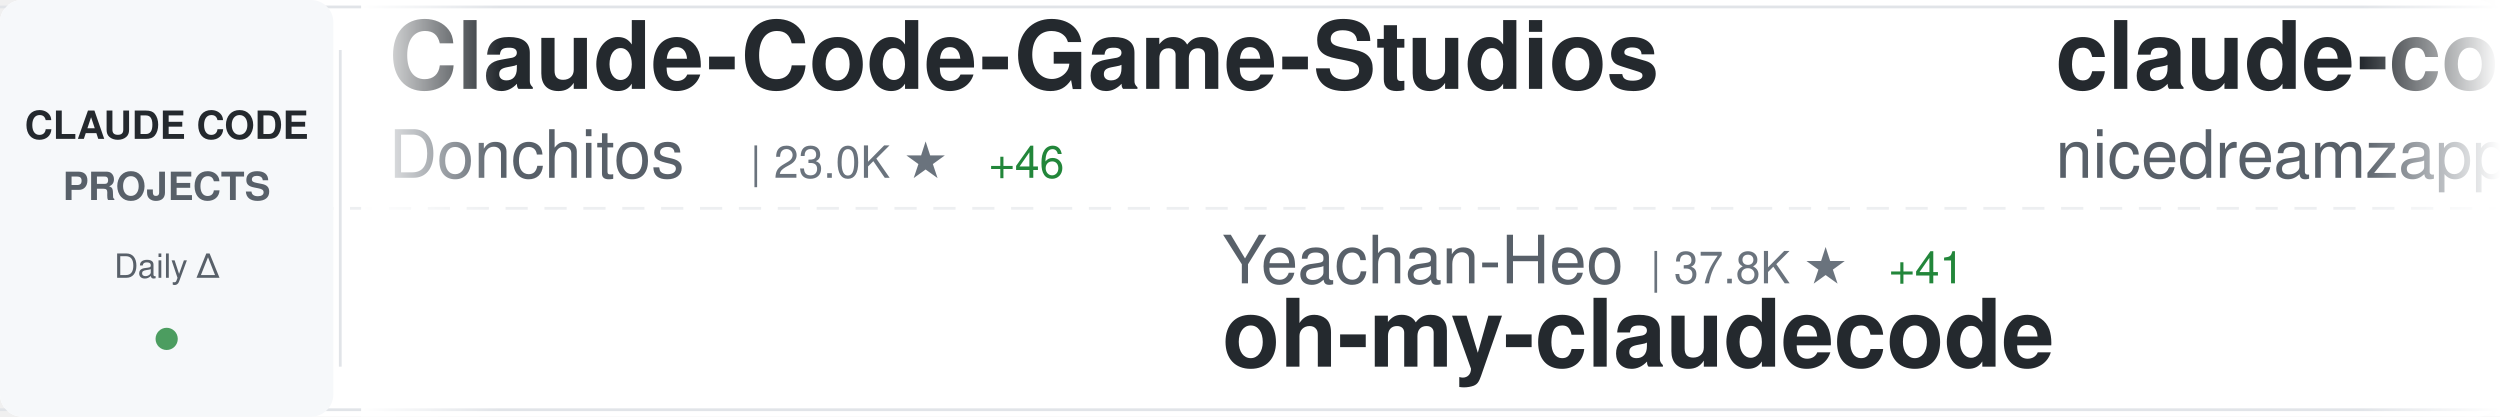
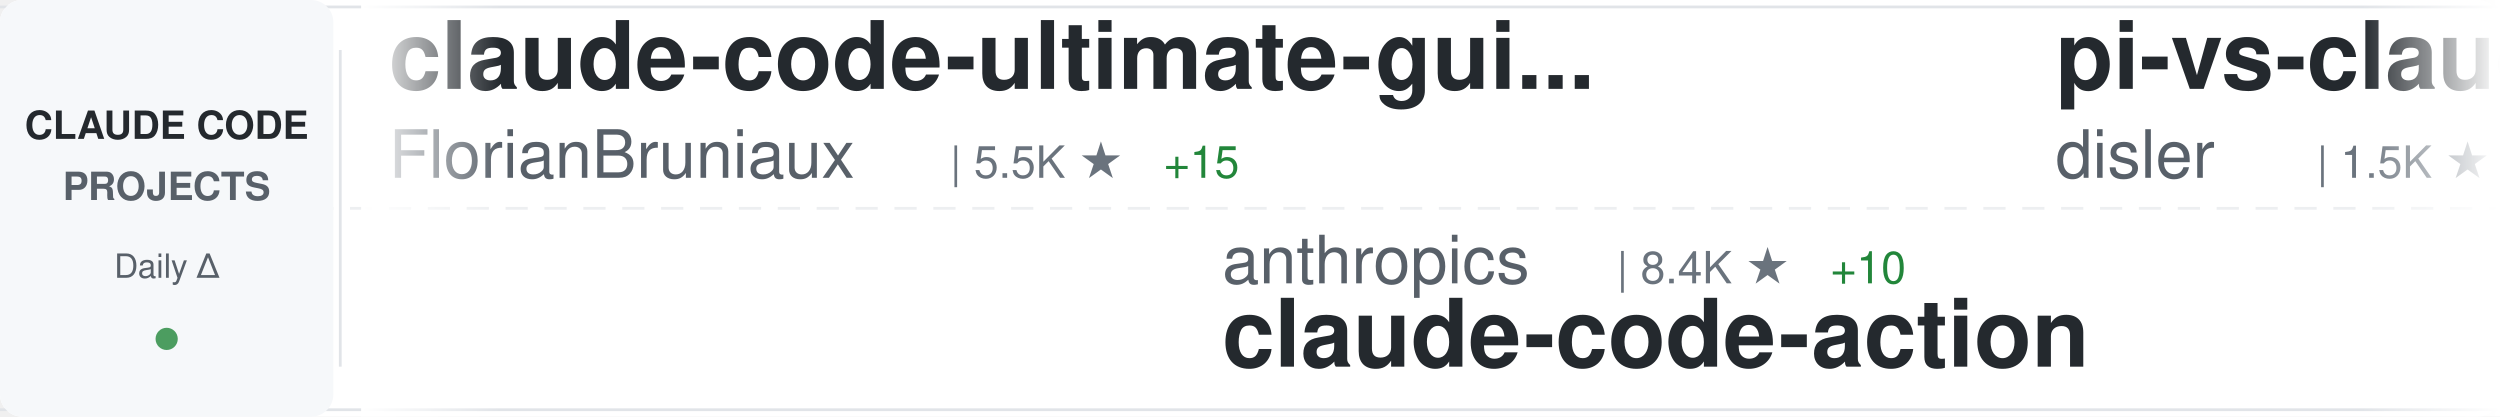
<svg xmlns="http://www.w3.org/2000/svg" width="900" height="150">
  <defs>
    <linearGradient id="awesomeLeftFade" x1="0%" y1="0%" x2="100%" y2="0%">
      <stop offset="0%" style="stop-color:#ffffff;stop-opacity:1" />
      <stop offset="100%" style="stop-color:#ffffff;stop-opacity:0" />
    </linearGradient>
    <linearGradient id="awesomeRightFade" x1="0%" y1="0%" x2="100%" y2="0%">
      <stop offset="0%" style="stop-color:#ffffff;stop-opacity:0" />
      <stop offset="100%" style="stop-color:#ffffff;stop-opacity:1" />
    </linearGradient>
  </defs>
  <rect width="900" height="150" fill="#ffffff" rx="8" />
  <rect x="0" y="2" width="900" height="1" fill="#e1e4e8" />
  <rect x="0" y="147" width="900" height="1" fill="#e1e4e8" />
  <line x1="0" y1="75" x2="900" y2="75" stroke="#e1e4e8" stroke-width="1" stroke-dasharray="8 6" opacity="0.6" />
  <rect x="0" y="0" width="120" height="150" fill="#f6f8fa" rx="8" />
  <text x="60" y="50" font-family="-apple-system, BlinkMacSystemFont, 'Segoe UI', Helvetica, Arial, sans-serif" font-size="14" font-weight="600" fill="#24292e" text-anchor="middle">CLAUDE CODE</text>
  <text x="60" y="72" font-family="-apple-system, BlinkMacSystemFont, 'Segoe UI', Helvetica, Arial, sans-serif" font-size="14" font-weight="600" fill="#586069" text-anchor="middle">PROJECTS</text>
  <text x="60" y="100" font-family="-apple-system, BlinkMacSystemFont, 'Segoe UI', Helvetica, Arial, sans-serif" font-size="12" font-weight="500" fill="#586069" text-anchor="middle">Daily Δ</text>
  <circle cx="60" cy="122" r="4" fill="#22863a" opacity="0.8" />
  <rect x="122" y="18" width="1" height="114" fill="#e1e4e8" />
  <clipPath id="awesomeTickerClip">
    <rect x="130" y="0" width="770" height="150" />
  </clipPath>
  <g clip-path="url(#awesomeTickerClip)">
    <g id="awesomeTickerItems">
      <animateTransform attributeName="transform" attributeType="XML" type="translate" from="0 0" to="-3000 0" dur="54s" repeatCount="indefinite" />
      <g transform="translate(0, 0)">
-         <text x="140" y="32" font-family="-apple-system, BlinkMacSystemFont, 'Segoe UI', Helvetica, Arial, sans-serif" font-size="34" font-weight="600" fill="#24292e">Claude-Code-Game-Studios</text>
-         <text x="140" y="64" font-family="-apple-system, BlinkMacSystemFont, 'Segoe UI', Helvetica, Arial, sans-serif" font-size="24" font-weight="400" fill="#586069">Donchitos</text>
-         <text x="270" y="64" font-family="-apple-system, BlinkMacSystemFont, 'Segoe UI', Helvetica, Arial, sans-serif" font-size="16" font-weight="500" fill="#6a737d">| 23.0K ★</text>
-         <text x="356" y="64" font-family="-apple-system, BlinkMacSystemFont, 'Segoe UI', Helvetica, Arial, sans-serif" font-size="16" font-weight="500" fill="#22863a"> +46</text>
+         <text x="140" y="32" font-family="-apple-system, BlinkMacSystemFont, 'Segoe UI', Helvetica, Arial, sans-serif" font-size="34" font-weight="600" fill="#24292e">claude-code-ultimate-gui...</text>
+         <text x="140" y="64" font-family="-apple-system, BlinkMacSystemFont, 'Segoe UI', Helvetica, Arial, sans-serif" font-size="24" font-weight="400" fill="#586069">FlorianBruniaux</text>
+         <text x="342" y="64" font-family="-apple-system, BlinkMacSystemFont, 'Segoe UI', Helvetica, Arial, sans-serif" font-size="16" font-weight="500" fill="#6a737d">| 5.5K ★</text>
+         <text x="419" y="64" font-family="-apple-system, BlinkMacSystemFont, 'Segoe UI', Helvetica, Arial, sans-serif" font-size="16" font-weight="500" fill="#22863a"> +15</text>
      </g>
      <g transform="translate(300, 0)">
-         <text x="140" y="102" font-family="-apple-system, BlinkMacSystemFont, 'Segoe UI', Helvetica, Arial, sans-serif" font-size="24" font-weight="400" fill="#586069">Yeachan-Heo</text>
-         <text x="294" y="102" font-family="-apple-system, BlinkMacSystemFont, 'Segoe UI', Helvetica, Arial, sans-serif" font-size="16" font-weight="500" fill="#6a737d">| 37.8K ★</text>
-         <text x="380" y="102" font-family="-apple-system, BlinkMacSystemFont, 'Segoe UI', Helvetica, Arial, sans-serif" font-size="16" font-weight="500" fill="#22863a"> +41</text>
-         <text x="140" y="132" font-family="-apple-system, BlinkMacSystemFont, 'Segoe UI', Helvetica, Arial, sans-serif" font-size="34" font-weight="600" fill="#24292e">oh-my-claudecode</text>
+         <text x="140" y="102" font-family="-apple-system, BlinkMacSystemFont, 'Segoe UI', Helvetica, Arial, sans-serif" font-size="24" font-weight="400" fill="#586069">anthropics</text>
+         <text x="282" y="102" font-family="-apple-system, BlinkMacSystemFont, 'Segoe UI', Helvetica, Arial, sans-serif" font-size="16" font-weight="500" fill="#6a737d">| 8.4K ★</text>
+         <text x="359" y="102" font-family="-apple-system, BlinkMacSystemFont, 'Segoe UI', Helvetica, Arial, sans-serif" font-size="16" font-weight="500" fill="#22863a"> +10</text>
+         <text x="140" y="132" font-family="-apple-system, BlinkMacSystemFont, 'Segoe UI', Helvetica, Arial, sans-serif" font-size="34" font-weight="600" fill="#24292e">claude-code-action</text>
      </g>
      <g transform="translate(600, 0)">
+         <text x="140" y="32" font-family="-apple-system, BlinkMacSystemFont, 'Segoe UI', Helvetica, Arial, sans-serif" font-size="34" font-weight="600" fill="#24292e">pi-vs-claude-code</text>
+         <text x="140" y="64" font-family="-apple-system, BlinkMacSystemFont, 'Segoe UI', Helvetica, Arial, sans-serif" font-size="24" font-weight="400" fill="#586069">disler</text>
+         <text x="234" y="64" font-family="-apple-system, BlinkMacSystemFont, 'Segoe UI', Helvetica, Arial, sans-serif" font-size="16" font-weight="500" fill="#6a737d">| 1.5K ★</text>
+         <text x="311" y="64" font-family="-apple-system, BlinkMacSystemFont, 'Segoe UI', Helvetica, Arial, sans-serif" font-size="16" font-weight="500" fill="#22863a"> +10</text>
+       </g>
+       <g transform="translate(900, 0)">
+         <text x="140" y="102" font-family="-apple-system, BlinkMacSystemFont, 'Segoe UI', Helvetica, Arial, sans-serif" font-size="24" font-weight="400" fill="#586069">Alishahryar1</text>
+         <text x="306" y="102" font-family="-apple-system, BlinkMacSystemFont, 'Segoe UI', Helvetica, Arial, sans-serif" font-size="16" font-weight="500" fill="#6a737d">| 40.4K ★</text>
+         <text x="392" y="102" font-family="-apple-system, BlinkMacSystemFont, 'Segoe UI', Helvetica, Arial, sans-serif" font-size="16" font-weight="500" fill="#22863a"> +306</text>
+         <text x="140" y="132" font-family="-apple-system, BlinkMacSystemFont, 'Segoe UI', Helvetica, Arial, sans-serif" font-size="34" font-weight="600" fill="#24292e">free-claude-code</text>
+       </g>
+       <g transform="translate(1200, 0)">
+         <text x="140" y="32" font-family="-apple-system, BlinkMacSystemFont, 'Segoe UI', Helvetica, Arial, sans-serif" font-size="34" font-weight="600" fill="#24292e">ClaudeCode</text>
+         <text x="140" y="64" font-family="-apple-system, BlinkMacSystemFont, 'Segoe UI', Helvetica, Arial, sans-serif" font-size="24" font-weight="400" fill="#586069">guanshan</text>
+         <text x="258" y="64" font-family="-apple-system, BlinkMacSystemFont, 'Segoe UI', Helvetica, Arial, sans-serif" font-size="16" font-weight="500" fill="#6a737d">| 61 ★</text>
+       </g>
+       <g transform="translate(1500, 0)">
+         <text x="140" y="102" font-family="-apple-system, BlinkMacSystemFont, 'Segoe UI', Helvetica, Arial, sans-serif" font-size="24" font-weight="400" fill="#586069">anthropics</text>
+         <text x="282" y="102" font-family="-apple-system, BlinkMacSystemFont, 'Segoe UI', Helvetica, Arial, sans-serif" font-size="16" font-weight="500" fill="#6a737d">| 5.6K ★</text>
+         <text x="359" y="102" font-family="-apple-system, BlinkMacSystemFont, 'Segoe UI', Helvetica, Arial, sans-serif" font-size="16" font-weight="500" fill="#22863a"> +14</text>
+         <text x="140" y="132" font-family="-apple-system, BlinkMacSystemFont, 'Segoe UI', Helvetica, Arial, sans-serif" font-size="34" font-weight="600" fill="#24292e">claude-code-security-rev...</text>
+       </g>
+       <g transform="translate(1800, 0)">
+         <text x="140" y="32" font-family="-apple-system, BlinkMacSystemFont, 'Segoe UI', Helvetica, Arial, sans-serif" font-size="34" font-weight="600" fill="#24292e">claude-code-webui</text>
+         <text x="140" y="64" font-family="-apple-system, BlinkMacSystemFont, 'Segoe UI', Helvetica, Arial, sans-serif" font-size="24" font-weight="400" fill="#586069">sugyan</text>
+         <text x="234" y="64" font-family="-apple-system, BlinkMacSystemFont, 'Segoe UI', Helvetica, Arial, sans-serif" font-size="16" font-weight="500" fill="#6a737d">| 1.1K ★</text>
+         <text x="311" y="64" font-family="-apple-system, BlinkMacSystemFont, 'Segoe UI', Helvetica, Arial, sans-serif" font-size="16" font-weight="500" fill="#22863a"> +1</text>
+       </g>
+       <g transform="translate(2100, 0)">
+         <text x="140" y="102" font-family="-apple-system, BlinkMacSystemFont, 'Segoe UI', Helvetica, Arial, sans-serif" font-size="24" font-weight="400" fill="#586069">krusemediallc</text>
+         <text x="318" y="102" font-family="-apple-system, BlinkMacSystemFont, 'Segoe UI', Helvetica, Arial, sans-serif" font-size="16" font-weight="500" fill="#6a737d">| 1.0K ★</text>
+         <text x="395" y="102" font-family="-apple-system, BlinkMacSystemFont, 'Segoe UI', Helvetica, Arial, sans-serif" font-size="16" font-weight="500" fill="#22863a"> +4</text>
+         <text x="140" y="132" font-family="-apple-system, BlinkMacSystemFont, 'Segoe UI', Helvetica, Arial, sans-serif" font-size="34" font-weight="600" fill="#24292e">arcads-claude-code</text>
+       </g>
+       <g transform="translate(2400, 0)">
        <text x="140" y="32" font-family="-apple-system, BlinkMacSystemFont, 'Segoe UI', Helvetica, Arial, sans-serif" font-size="34" font-weight="600" fill="#24292e">claude-code-local</text>
        <text x="140" y="64" font-family="-apple-system, BlinkMacSystemFont, 'Segoe UI', Helvetica, Arial, sans-serif" font-size="24" font-weight="400" fill="#586069">nicedreamzapp</text>
        <text x="318" y="64" font-family="-apple-system, BlinkMacSystemFont, 'Segoe UI', Helvetica, Arial, sans-serif" font-size="16" font-weight="500" fill="#6a737d">| 2.9K ★</text>
+         <text x="395" y="64" font-family="-apple-system, BlinkMacSystemFont, 'Segoe UI', Helvetica, Arial, sans-serif" font-size="16" font-weight="500" fill="#22863a"> +1</text>
      </g>
-       <g transform="translate(900, 0)">
-         <text x="140" y="102" font-family="-apple-system, BlinkMacSystemFont, 'Segoe UI', Helvetica, Arial, sans-serif" font-size="24" font-weight="400" fill="#586069">AICoderTudou</text>
-         <text x="306" y="102" font-family="-apple-system, BlinkMacSystemFont, 'Segoe UI', Helvetica, Arial, sans-serif" font-size="16" font-weight="500" fill="#6a737d">| 498 ★</text>
-         <text x="140" y="132" font-family="-apple-system, BlinkMacSystemFont, 'Segoe UI', Helvetica, Arial, sans-serif" font-size="34" font-weight="600" fill="#24292e">claude-code-tudou</text>
+       <g transform="translate(2700, 0)">
+         <text x="140" y="102" font-family="-apple-system, BlinkMacSystemFont, 'Segoe UI', Helvetica, Arial, sans-serif" font-size="24" font-weight="400" fill="#586069">diet103</text>
+         <text x="246" y="102" font-family="-apple-system, BlinkMacSystemFont, 'Segoe UI', Helvetica, Arial, sans-serif" font-size="16" font-weight="500" fill="#6a737d">| 9.7K ★</text>
+         <text x="140" y="132" font-family="-apple-system, BlinkMacSystemFont, 'Segoe UI', Helvetica, Arial, sans-serif" font-size="34" font-weight="600" fill="#24292e">claude-code-infrastructu...</text>
      </g>
-       <g transform="translate(1200, 0)">
-         <text x="140" y="32" font-family="-apple-system, BlinkMacSystemFont, 'Segoe UI', Helvetica, Arial, sans-serif" font-size="34" font-weight="600" fill="#24292e">free-claude-code</text>
-         <text x="140" y="64" font-family="-apple-system, BlinkMacSystemFont, 'Segoe UI', Helvetica, Arial, sans-serif" font-size="24" font-weight="400" fill="#586069">Alishahryar1</text>
-         <text x="306" y="64" font-family="-apple-system, BlinkMacSystemFont, 'Segoe UI', Helvetica, Arial, sans-serif" font-size="16" font-weight="500" fill="#6a737d">| 40.4K ★</text>
-         <text x="392" y="64" font-family="-apple-system, BlinkMacSystemFont, 'Segoe UI', Helvetica, Arial, sans-serif" font-size="16" font-weight="500" fill="#22863a"> +255</text>
+       <g transform="translate(3000, 0)">
+         <text x="140" y="32" font-family="-apple-system, BlinkMacSystemFont, 'Segoe UI', Helvetica, Arial, sans-serif" font-size="34" font-weight="600" fill="#24292e">claude-code-ultimate-gui...</text>
+         <text x="140" y="64" font-family="-apple-system, BlinkMacSystemFont, 'Segoe UI', Helvetica, Arial, sans-serif" font-size="24" font-weight="400" fill="#586069">FlorianBruniaux</text>
+         <text x="342" y="64" font-family="-apple-system, BlinkMacSystemFont, 'Segoe UI', Helvetica, Arial, sans-serif" font-size="16" font-weight="500" fill="#6a737d">| 5.5K ★</text>
+         <text x="419" y="64" font-family="-apple-system, BlinkMacSystemFont, 'Segoe UI', Helvetica, Arial, sans-serif" font-size="16" font-weight="500" fill="#22863a"> +15</text>
      </g>
-       <g transform="translate(1500, 0)">
-         <text x="140" y="102" font-family="-apple-system, BlinkMacSystemFont, 'Segoe UI', Helvetica, Arial, sans-serif" font-size="24" font-weight="400" fill="#586069">FlorianBruniaux</text>
-         <text x="342" y="102" font-family="-apple-system, BlinkMacSystemFont, 'Segoe UI', Helvetica, Arial, sans-serif" font-size="16" font-weight="500" fill="#6a737d">| 5.5K ★</text>
-         <text x="419" y="102" font-family="-apple-system, BlinkMacSystemFont, 'Segoe UI', Helvetica, Arial, sans-serif" font-size="16" font-weight="500" fill="#22863a"> +12</text>
-         <text x="140" y="132" font-family="-apple-system, BlinkMacSystemFont, 'Segoe UI', Helvetica, Arial, sans-serif" font-size="34" font-weight="600" fill="#24292e">claude-code-ultimate-gui...</text>
+       <g transform="translate(3300, 0)">
+         <text x="140" y="102" font-family="-apple-system, BlinkMacSystemFont, 'Segoe UI', Helvetica, Arial, sans-serif" font-size="24" font-weight="400" fill="#586069">anthropics</text>
+         <text x="282" y="102" font-family="-apple-system, BlinkMacSystemFont, 'Segoe UI', Helvetica, Arial, sans-serif" font-size="16" font-weight="500" fill="#6a737d">| 8.4K ★</text>
+         <text x="359" y="102" font-family="-apple-system, BlinkMacSystemFont, 'Segoe UI', Helvetica, Arial, sans-serif" font-size="16" font-weight="500" fill="#22863a"> +10</text>
+         <text x="140" y="132" font-family="-apple-system, BlinkMacSystemFont, 'Segoe UI', Helvetica, Arial, sans-serif" font-size="34" font-weight="600" fill="#24292e">claude-code-action</text>
      </g>
-       <g transform="translate(1800, 0)">
+       <g transform="translate(3600, 0)">
        <text x="140" y="32" font-family="-apple-system, BlinkMacSystemFont, 'Segoe UI', Helvetica, Arial, sans-serif" font-size="34" font-weight="600" fill="#24292e">pi-vs-claude-code</text>
        <text x="140" y="64" font-family="-apple-system, BlinkMacSystemFont, 'Segoe UI', Helvetica, Arial, sans-serif" font-size="24" font-weight="400" fill="#586069">disler</text>
        <text x="234" y="64" font-family="-apple-system, BlinkMacSystemFont, 'Segoe UI', Helvetica, Arial, sans-serif" font-size="16" font-weight="500" fill="#6a737d">| 1.5K ★</text>
-         <text x="311" y="64" font-family="-apple-system, BlinkMacSystemFont, 'Segoe UI', Helvetica, Arial, sans-serif" font-size="16" font-weight="500" fill="#22863a"> +11</text>
-       </g>
-       <g transform="translate(2100, 0)">
-         <text x="140" y="102" font-family="-apple-system, BlinkMacSystemFont, 'Segoe UI', Helvetica, Arial, sans-serif" font-size="24" font-weight="400" fill="#586069">centminmod</text>
-         <text x="282" y="102" font-family="-apple-system, BlinkMacSystemFont, 'Segoe UI', Helvetica, Arial, sans-serif" font-size="16" font-weight="500" fill="#6a737d">| 2.5K ★</text>
-         <text x="359" y="102" font-family="-apple-system, BlinkMacSystemFont, 'Segoe UI', Helvetica, Arial, sans-serif" font-size="16" font-weight="500" fill="#22863a"> +3</text>
-         <text x="140" y="132" font-family="-apple-system, BlinkMacSystemFont, 'Segoe UI', Helvetica, Arial, sans-serif" font-size="34" font-weight="600" fill="#24292e">my-claude-code-setup</text>
-       </g>
-       <g transform="translate(2400, 0)">
-         <text x="140" y="32" font-family="-apple-system, BlinkMacSystemFont, 'Segoe UI', Helvetica, Arial, sans-serif" font-size="34" font-weight="600" fill="#24292e">Claude-Code-Source-Study</text>
-         <text x="140" y="64" font-family="-apple-system, BlinkMacSystemFont, 'Segoe UI', Helvetica, Arial, sans-serif" font-size="24" font-weight="400" fill="#586069">luyao618</text>
-         <text x="258" y="64" font-family="-apple-system, BlinkMacSystemFont, 'Segoe UI', Helvetica, Arial, sans-serif" font-size="16" font-weight="500" fill="#6a737d">| 1.6K ★</text>
-         <text x="335" y="64" font-family="-apple-system, BlinkMacSystemFont, 'Segoe UI', Helvetica, Arial, sans-serif" font-size="16" font-weight="500" fill="#22863a"> +3</text>
-       </g>
-       <g transform="translate(2700, 0)">
-         <text x="140" y="102" font-family="-apple-system, BlinkMacSystemFont, 'Segoe UI', Helvetica, Arial, sans-serif" font-size="24" font-weight="400" fill="#586069">digitalsamba</text>
-         <text x="306" y="102" font-family="-apple-system, BlinkMacSystemFont, 'Segoe UI', Helvetica, Arial, sans-serif" font-size="16" font-weight="500" fill="#6a737d">| 1.8K ★</text>
-         <text x="383" y="102" font-family="-apple-system, BlinkMacSystemFont, 'Segoe UI', Helvetica, Arial, sans-serif" font-size="16" font-weight="500" fill="#22863a"> +5</text>
-         <text x="140" y="132" font-family="-apple-system, BlinkMacSystemFont, 'Segoe UI', Helvetica, Arial, sans-serif" font-size="34" font-weight="600" fill="#24292e">claude-code-video-toolki...</text>
-       </g>
-       <g transform="translate(3000, 0)">
-         <text x="140" y="32" font-family="-apple-system, BlinkMacSystemFont, 'Segoe UI', Helvetica, Arial, sans-serif" font-size="34" font-weight="600" fill="#24292e">Claude-Code-Game-Studios</text>
-         <text x="140" y="64" font-family="-apple-system, BlinkMacSystemFont, 'Segoe UI', Helvetica, Arial, sans-serif" font-size="24" font-weight="400" fill="#586069">Donchitos</text>
-         <text x="270" y="64" font-family="-apple-system, BlinkMacSystemFont, 'Segoe UI', Helvetica, Arial, sans-serif" font-size="16" font-weight="500" fill="#6a737d">| 23.0K ★</text>
-         <text x="356" y="64" font-family="-apple-system, BlinkMacSystemFont, 'Segoe UI', Helvetica, Arial, sans-serif" font-size="16" font-weight="500" fill="#22863a"> +46</text>
-       </g>
-       <g transform="translate(3300, 0)">
-         <text x="140" y="102" font-family="-apple-system, BlinkMacSystemFont, 'Segoe UI', Helvetica, Arial, sans-serif" font-size="24" font-weight="400" fill="#586069">Yeachan-Heo</text>
-         <text x="294" y="102" font-family="-apple-system, BlinkMacSystemFont, 'Segoe UI', Helvetica, Arial, sans-serif" font-size="16" font-weight="500" fill="#6a737d">| 37.8K ★</text>
-         <text x="380" y="102" font-family="-apple-system, BlinkMacSystemFont, 'Segoe UI', Helvetica, Arial, sans-serif" font-size="16" font-weight="500" fill="#22863a"> +41</text>
-         <text x="140" y="132" font-family="-apple-system, BlinkMacSystemFont, 'Segoe UI', Helvetica, Arial, sans-serif" font-size="34" font-weight="600" fill="#24292e">oh-my-claudecode</text>
-       </g>
-       <g transform="translate(3600, 0)">
-         <text x="140" y="32" font-family="-apple-system, BlinkMacSystemFont, 'Segoe UI', Helvetica, Arial, sans-serif" font-size="34" font-weight="600" fill="#24292e">claude-code-local</text>
-         <text x="140" y="64" font-family="-apple-system, BlinkMacSystemFont, 'Segoe UI', Helvetica, Arial, sans-serif" font-size="24" font-weight="400" fill="#586069">nicedreamzapp</text>
-         <text x="318" y="64" font-family="-apple-system, BlinkMacSystemFont, 'Segoe UI', Helvetica, Arial, sans-serif" font-size="16" font-weight="500" fill="#6a737d">| 2.9K ★</text>
+         <text x="311" y="64" font-family="-apple-system, BlinkMacSystemFont, 'Segoe UI', Helvetica, Arial, sans-serif" font-size="16" font-weight="500" fill="#22863a"> +10</text>
      </g>
      <g transform="translate(3900, 0)">
-         <text x="140" y="102" font-family="-apple-system, BlinkMacSystemFont, 'Segoe UI', Helvetica, Arial, sans-serif" font-size="24" font-weight="400" fill="#586069">AICoderTudou</text>
-         <text x="306" y="102" font-family="-apple-system, BlinkMacSystemFont, 'Segoe UI', Helvetica, Arial, sans-serif" font-size="16" font-weight="500" fill="#6a737d">| 498 ★</text>
-         <text x="140" y="132" font-family="-apple-system, BlinkMacSystemFont, 'Segoe UI', Helvetica, Arial, sans-serif" font-size="34" font-weight="600" fill="#24292e">claude-code-tudou</text>
+         <text x="140" y="102" font-family="-apple-system, BlinkMacSystemFont, 'Segoe UI', Helvetica, Arial, sans-serif" font-size="24" font-weight="400" fill="#586069">Alishahryar1</text>
+         <text x="306" y="102" font-family="-apple-system, BlinkMacSystemFont, 'Segoe UI', Helvetica, Arial, sans-serif" font-size="16" font-weight="500" fill="#6a737d">| 40.4K ★</text>
+         <text x="392" y="102" font-family="-apple-system, BlinkMacSystemFont, 'Segoe UI', Helvetica, Arial, sans-serif" font-size="16" font-weight="500" fill="#22863a"> +306</text>
+         <text x="140" y="132" font-family="-apple-system, BlinkMacSystemFont, 'Segoe UI', Helvetica, Arial, sans-serif" font-size="34" font-weight="600" fill="#24292e">free-claude-code</text>
      </g>
    </g>
  </g>
  <rect x="130" y="0" width="50" height="150" fill="url(#awesomeLeftFade)" />
  <rect x="850" y="0" width="50" height="150" fill="url(#awesomeRightFade)" />
</svg>
